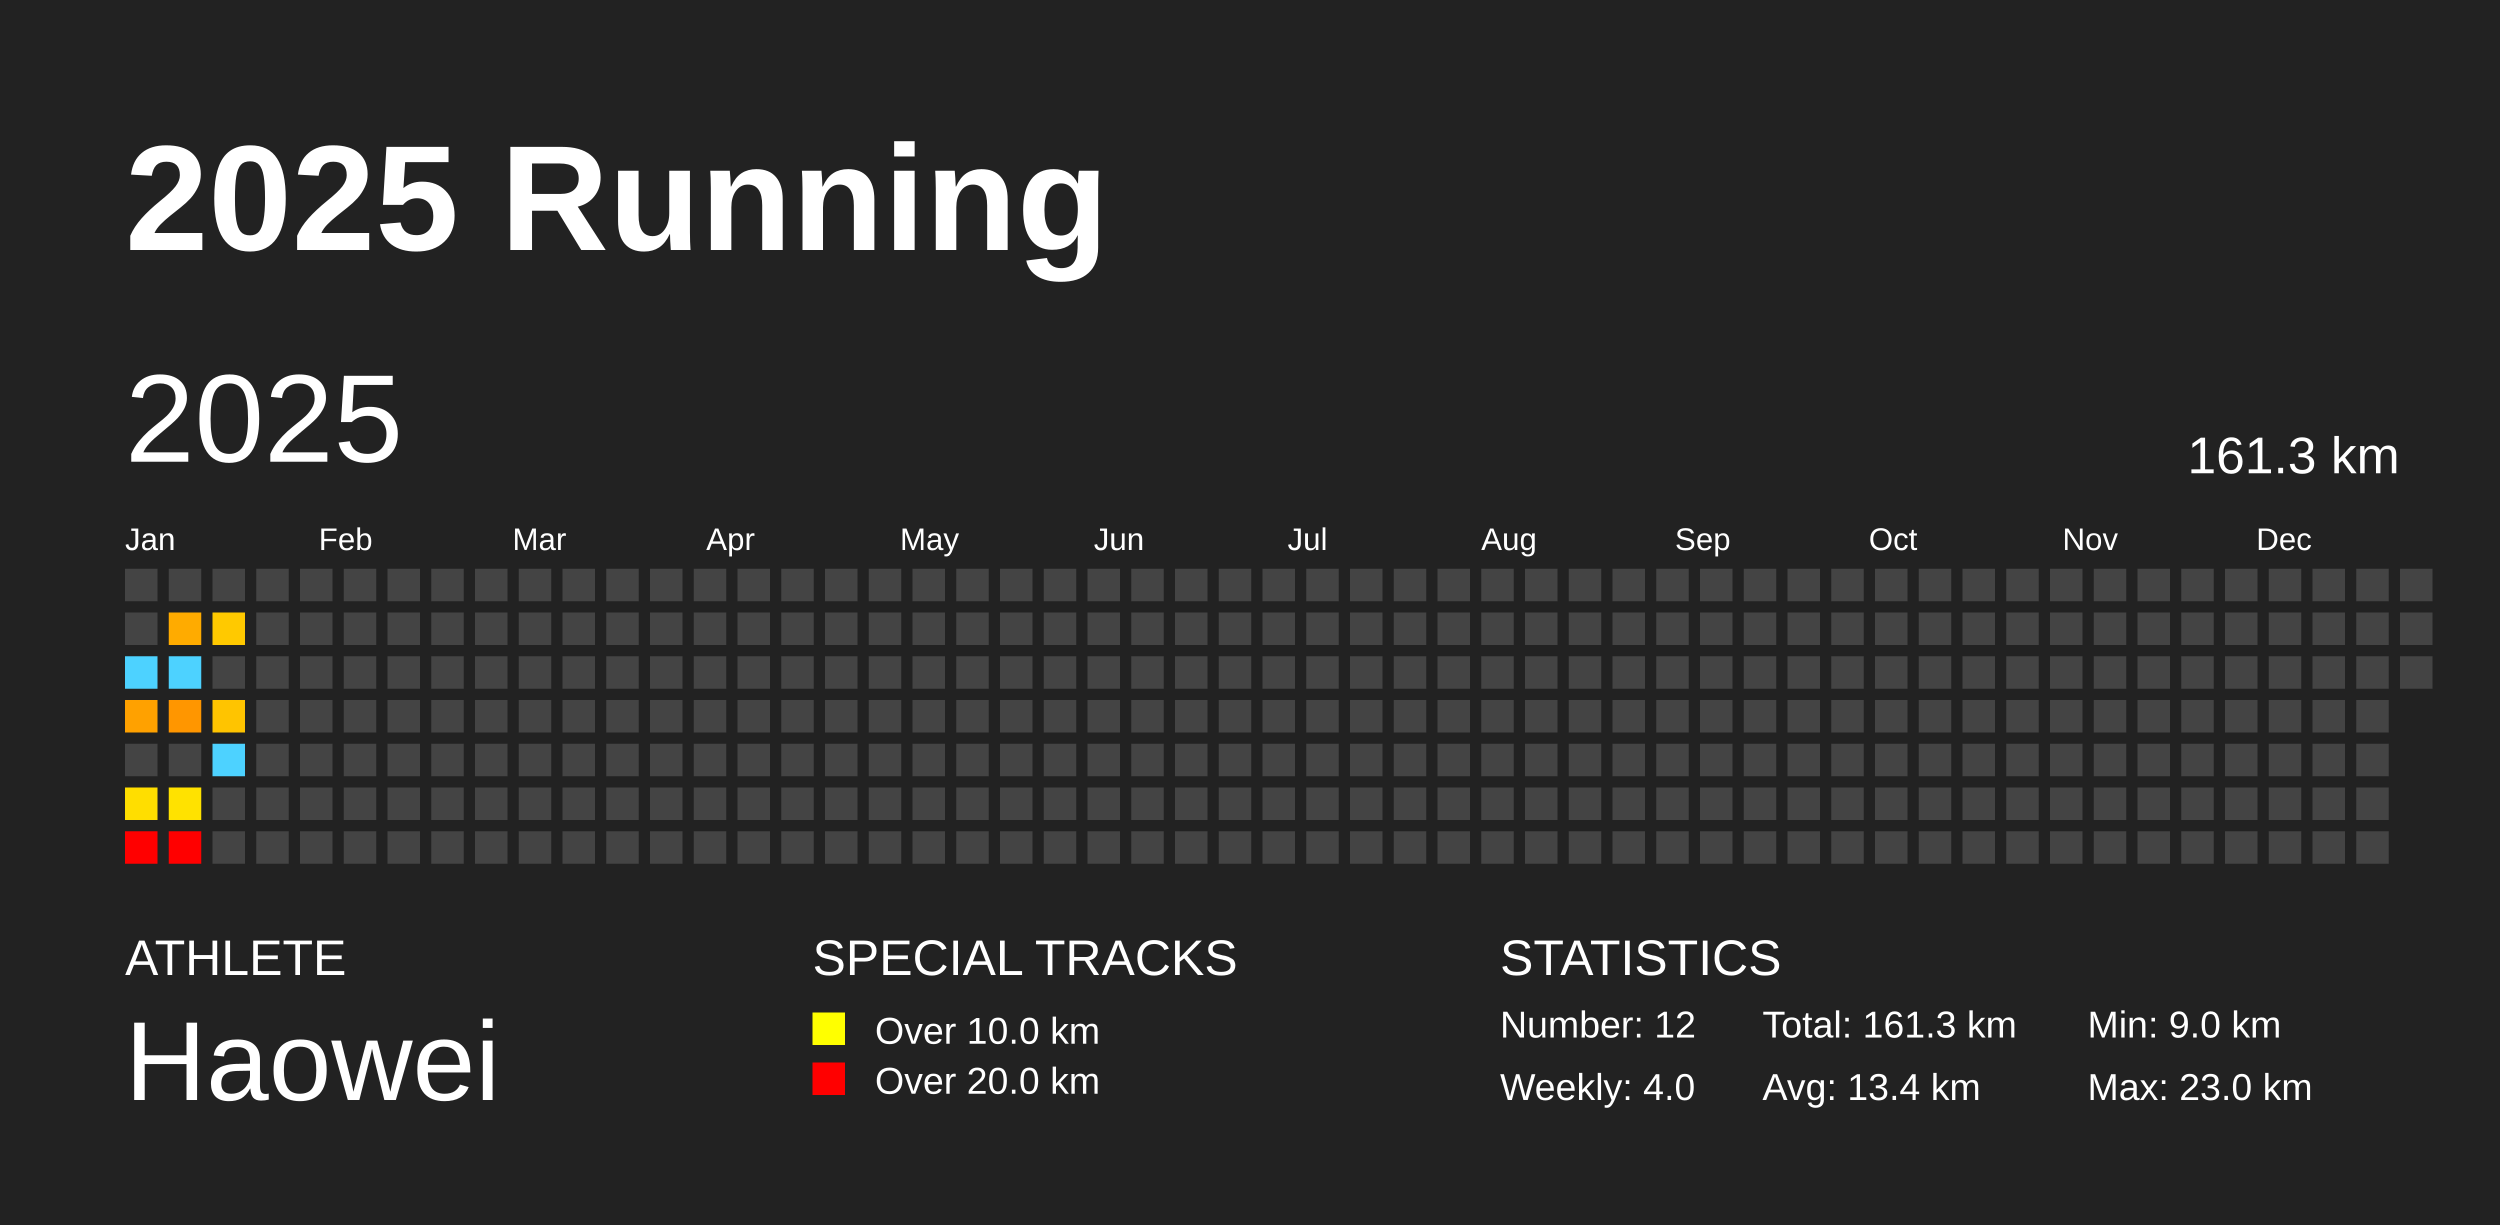
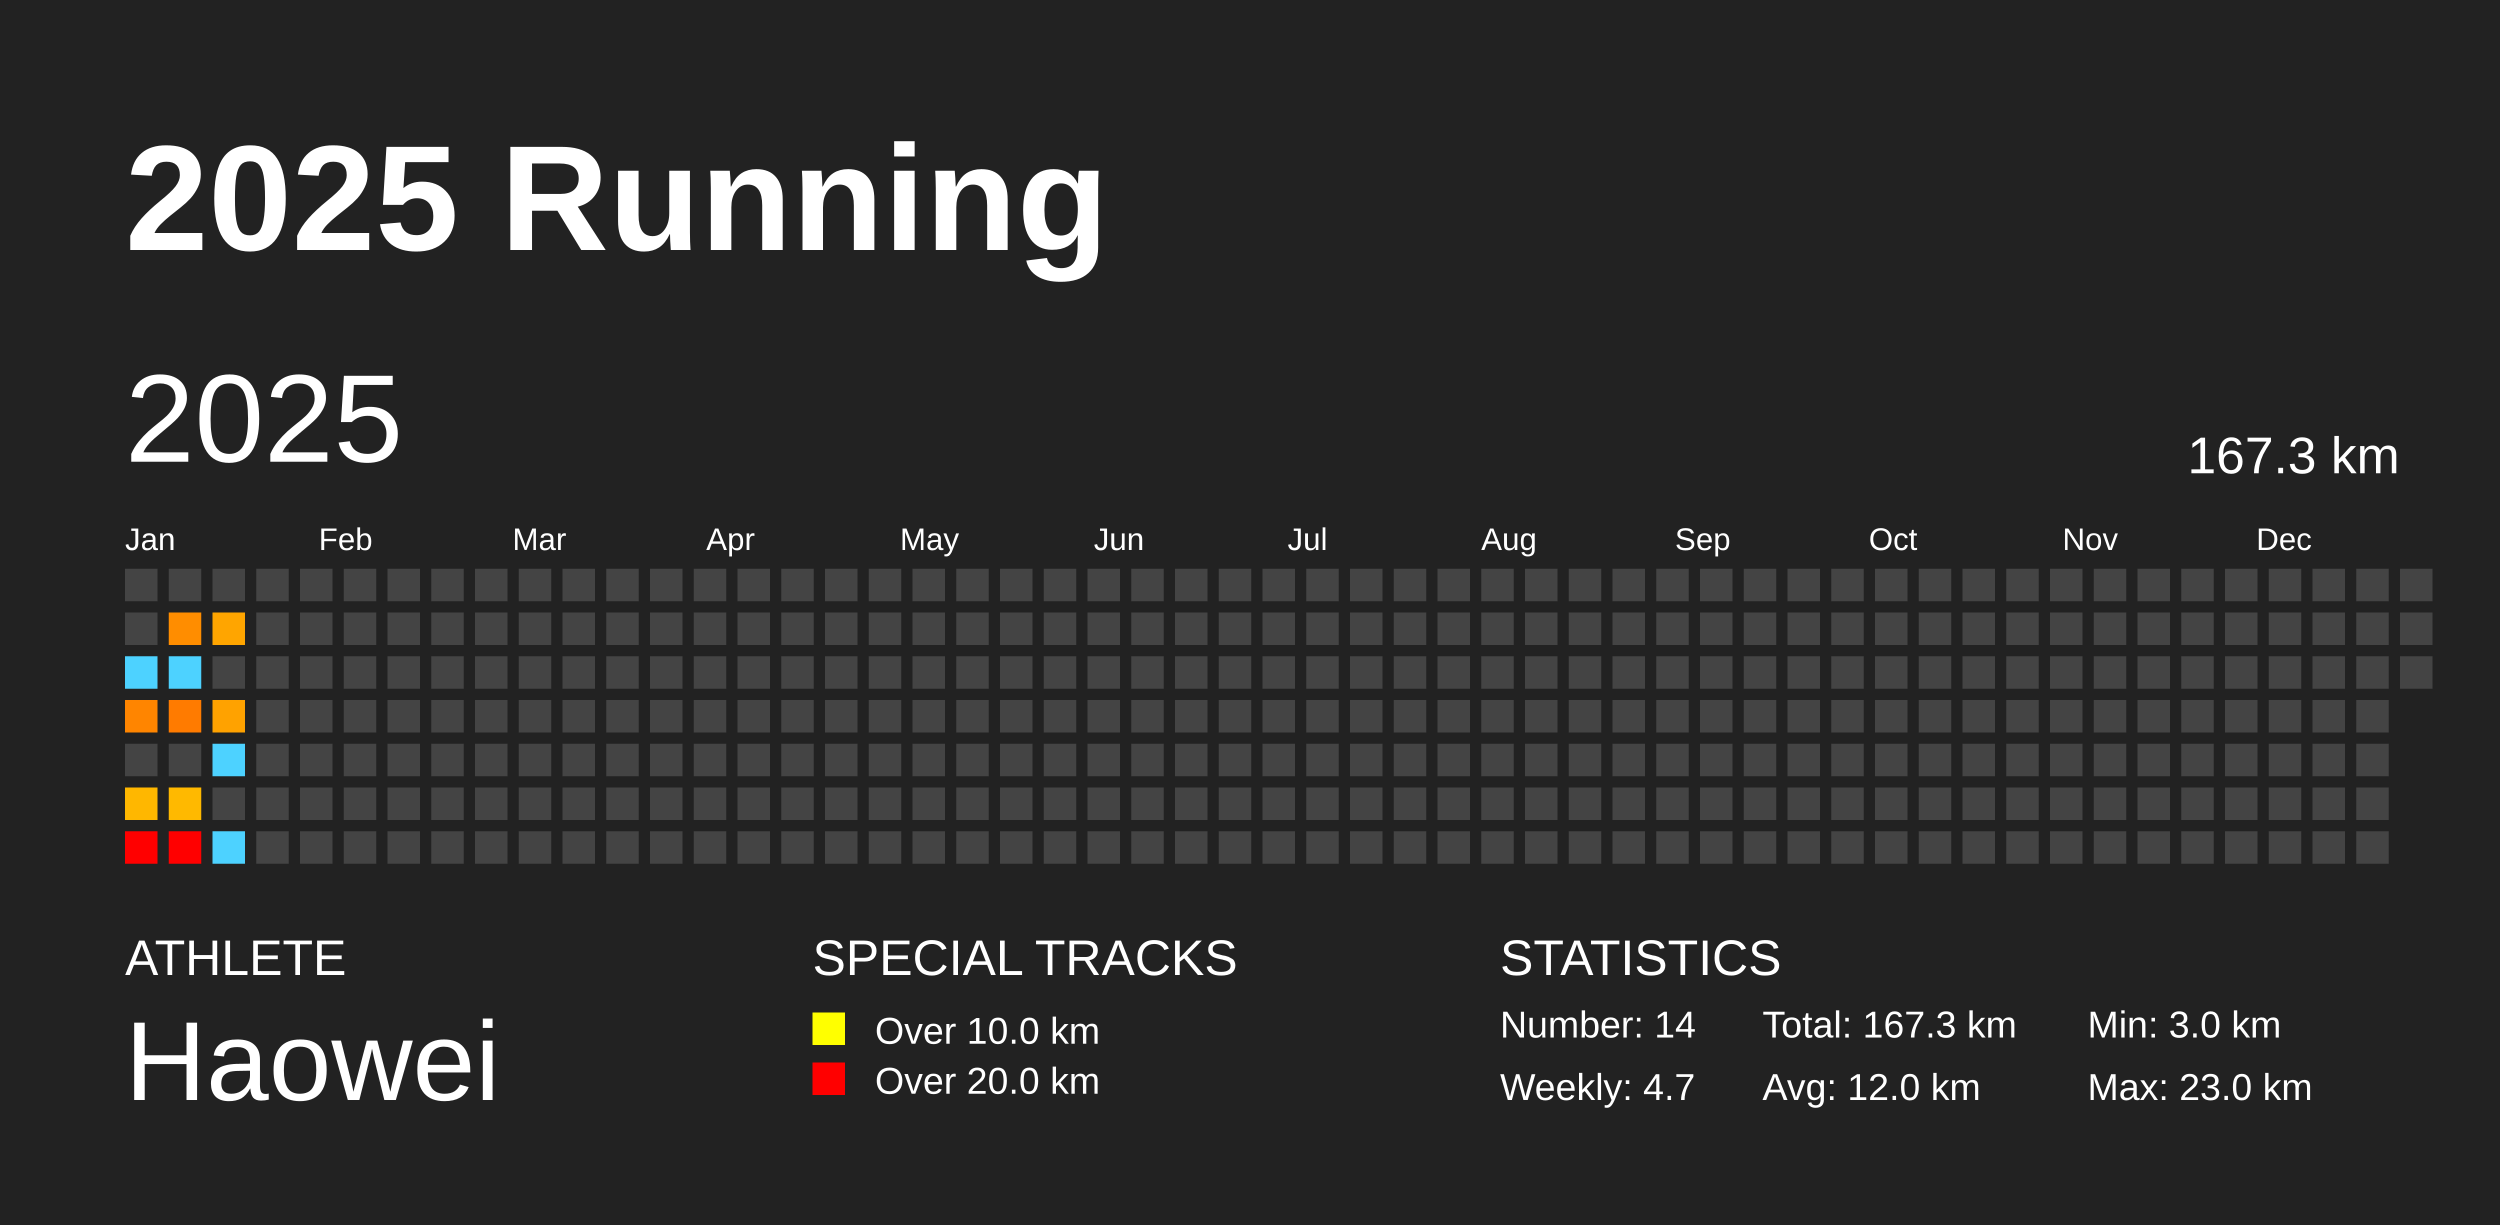
<svg xmlns="http://www.w3.org/2000/svg" baseProfile="full" height="98mm" version="1.1" viewBox="0,0,200,98" width="200mm">
  <defs />
  <rect fill="#222222" height="98" width="200" x="0" y="0" />
  <text fill="#FFFFFF" style="font-size:12px; font-family:Arial; font-weight:bold;" x="10" y="20">2025 Running</text>
  <text fill="#FFFFFF" style="font-size:4px; font-family:Arial" x="10" y="78">ATHLETE</text>
  <text fill="#FFFFFF" style="font-size:9px; font-family:Arial" x="10" y="88">Haowei</text>
  <text fill="#FFFFFF" style="font-size:4px; font-family:Arial" x="65" y="78">SPECIAL TRACKS</text>
  <rect fill="yellow" height="2.6" width="2.6" x="65" y="81" />
  <text fill="#FFFFFF" style="font-size:3px; font-family:Arial" x="70" y="83.5">Over 10.0 km</text>
  <rect fill="red" height="2.6" width="2.6" x="65" y="85" />
  <text fill="#FFFFFF" style="font-size:3px; font-family:Arial" x="70" y="87.5">Over 20.0 km</text>
  <text fill="#FFFFFF" style="font-size:4px; font-family:Arial" x="120" y="78">STATISTICS</text>
-   <text fill="#FFFFFF" style="font-size:3px; font-family:Arial" x="120" y="83">Number: 12</text>
-   <text fill="#FFFFFF" style="font-size:3px; font-family:Arial" x="120" y="88">Weekly: 4.0</text>
-   <text fill="#FFFFFF" style="font-size:3px; font-family:Arial" x="141" y="83">Total: 161.3 km</text>
-   <text fill="#FFFFFF" style="font-size:3px; font-family:Arial" x="141" y="88">Avg: 13.4 km</text>
-   <text fill="#FFFFFF" style="font-size:3px; font-family:Arial" x="167" y="83">Min: 9.0 km</text>
+   <text fill="#FFFFFF" style="font-size:3px; font-family:Arial" x="120" y="83">Number: 14</text>
+   <text fill="#FFFFFF" style="font-size:3px; font-family:Arial" x="120" y="88">Weekly: 4.7</text>
+   <text fill="#FFFFFF" style="font-size:3px; font-family:Arial" x="141" y="83">Total: 167.3 km</text>
+   <text fill="#FFFFFF" style="font-size:3px; font-family:Arial" x="141" y="88">Avg: 12.0 km</text>
+   <text fill="#FFFFFF" style="font-size:3px; font-family:Arial" x="167" y="83">Min: 3.0 km</text>
  <text fill="#FFFFFF" style="font-size:3px; font-family:Arial" x="167" y="88">Max: 23.0 km</text>
  <text dominant-baseline="hanging" fill="#FFFFFF" style="font-size:10.0px; font-family:Arial;" x="10" y="30">2025</text>
-   <text dominant-baseline="hanging" fill="#FFFFFF" style="font-size:4.125px; font-family:Arial;" x="175" y="35">161.3 km</text>
+   <text dominant-baseline="hanging" fill="#FFFFFF" style="font-size:4.125px; font-family:Arial;" x="175" y="35">167.3 km</text>
  <text fill="#FFFFFF" style="font-size:2.5px; font-family:Arial" x="10.0" y="44">Jan</text>
  <text fill="#FFFFFF" style="font-size:2.5px; font-family:Arial" x="25.5" y="44">Feb</text>
  <text fill="#FFFFFF" style="font-size:2.5px; font-family:Arial" x="41.0" y="44">Mar</text>
  <text fill="#FFFFFF" style="font-size:2.5px; font-family:Arial" x="56.5" y="44">Apr</text>
  <text fill="#FFFFFF" style="font-size:2.5px; font-family:Arial" x="72.0" y="44">May</text>
  <text fill="#FFFFFF" style="font-size:2.5px; font-family:Arial" x="87.5" y="44">Jun</text>
  <text fill="#FFFFFF" style="font-size:2.5px; font-family:Arial" x="103.0" y="44">Jul</text>
  <text fill="#FFFFFF" style="font-size:2.5px; font-family:Arial" x="118.5" y="44">Aug</text>
  <text fill="#FFFFFF" style="font-size:2.5px; font-family:Arial" x="134.0" y="44">Sep</text>
  <text fill="#FFFFFF" style="font-size:2.5px; font-family:Arial" x="149.5" y="44">Oct</text>
  <text fill="#FFFFFF" style="font-size:2.5px; font-family:Arial" x="165.0" y="44">Nov</text>
  <text fill="#FFFFFF" style="font-size:2.5px; font-family:Arial" x="180.5" y="44">Dec</text>
  <rect fill="#444444" height="2.6" width="2.6" x="10.0" y="45.5" />
  <rect fill="#444444" height="2.6" width="2.6" x="10.0" y="49.0" />
  <rect fill="#4dd2ff" height="2.6" width="2.6" x="10.0" y="52.5" />
-   <rect fill="#ffa100" height="2.6" width="2.6" x="10.0" y="56.0" />
+   <rect fill="#ff8500" height="2.6" width="2.6" x="10.0" y="56.0" />
  <rect fill="#444444" height="2.6" width="2.6" x="10.0" y="59.5" />
-   <rect fill="#ffde00" height="2.6" width="2.6" x="10.0" y="63.0" />
+   <rect fill="#ffb700" height="2.6" width="2.6" x="10.0" y="63.0" />
  <rect fill="red" height="2.6" width="2.6" x="10.0" y="66.5" />
  <rect fill="#444444" height="2.6" width="2.6" x="13.5" y="45.5" />
-   <rect fill="#ffab00" height="2.6" width="2.6" x="13.5" y="49.0" />
+   <rect fill="#ff8d00" height="2.6" width="2.6" x="13.5" y="49.0" />
  <rect fill="#4dd2ff" height="2.6" width="2.6" x="13.5" y="52.5" />
-   <rect fill="#ff9600" height="2.6" width="2.6" x="13.5" y="56.0" />
+   <rect fill="#ff7b00" height="2.6" width="2.6" x="13.5" y="56.0" />
  <rect fill="#444444" height="2.6" width="2.6" x="13.5" y="59.5" />
-   <rect fill="#ffe200" height="2.6" width="2.6" x="13.5" y="63.0" />
+   <rect fill="#ffb900" height="2.6" width="2.6" x="13.5" y="63.0" />
  <rect fill="red" height="2.6" width="2.6" x="13.5" y="66.5" />
  <rect fill="#444444" height="2.6" width="2.6" x="17.0" y="45.5" />
-   <rect fill="#ffc900" height="2.6" width="2.6" x="17.0" y="49.0" />
+   <rect fill="#ffa500" height="2.6" width="2.6" x="17.0" y="49.0" />
  <rect fill="#444444" height="2.6" width="2.6" x="17.0" y="52.5" />
-   <rect fill="#ffc400" height="2.6" width="2.6" x="17.0" y="56.0" />
+   <rect fill="#ffa200" height="2.6" width="2.6" x="17.0" y="56.0" />
  <rect fill="#4dd2ff" height="2.6" width="2.6" x="17.0" y="59.5" />
  <rect fill="#444444" height="2.6" width="2.6" x="17.0" y="63.0" />
-   <rect fill="#444444" height="2.6" width="2.6" x="17.0" y="66.5" />
+   <rect fill="#4dd2ff" height="2.6" width="2.6" x="17.0" y="66.5" />
  <rect fill="#444444" height="2.6" width="2.6" x="20.5" y="45.5" />
  <rect fill="#444444" height="2.6" width="2.6" x="20.5" y="49.0" />
  <rect fill="#444444" height="2.6" width="2.6" x="20.5" y="52.5" />
  <rect fill="#444444" height="2.6" width="2.6" x="20.5" y="56.0" />
  <rect fill="#444444" height="2.6" width="2.6" x="20.5" y="59.5" />
  <rect fill="#444444" height="2.6" width="2.6" x="20.5" y="63.0" />
  <rect fill="#444444" height="2.6" width="2.6" x="20.5" y="66.5" />
  <rect fill="#444444" height="2.6" width="2.6" x="24.0" y="45.5" />
  <rect fill="#444444" height="2.6" width="2.6" x="24.0" y="49.0" />
  <rect fill="#444444" height="2.6" width="2.6" x="24.0" y="52.5" />
  <rect fill="#444444" height="2.6" width="2.6" x="24.0" y="56.0" />
  <rect fill="#444444" height="2.6" width="2.6" x="24.0" y="59.5" />
  <rect fill="#444444" height="2.6" width="2.6" x="24.0" y="63.0" />
  <rect fill="#444444" height="2.6" width="2.6" x="24.0" y="66.5" />
  <rect fill="#444444" height="2.6" width="2.6" x="27.5" y="45.5" />
  <rect fill="#444444" height="2.6" width="2.6" x="27.5" y="49.0" />
  <rect fill="#444444" height="2.6" width="2.6" x="27.5" y="52.5" />
  <rect fill="#444444" height="2.6" width="2.6" x="27.5" y="56.0" />
  <rect fill="#444444" height="2.6" width="2.6" x="27.5" y="59.5" />
  <rect fill="#444444" height="2.6" width="2.6" x="27.5" y="63.0" />
  <rect fill="#444444" height="2.6" width="2.6" x="27.5" y="66.5" />
  <rect fill="#444444" height="2.6" width="2.6" x="31.0" y="45.5" />
  <rect fill="#444444" height="2.6" width="2.6" x="31.0" y="49.0" />
  <rect fill="#444444" height="2.6" width="2.6" x="31.0" y="52.5" />
  <rect fill="#444444" height="2.6" width="2.6" x="31.0" y="56.0" />
  <rect fill="#444444" height="2.6" width="2.6" x="31.0" y="59.5" />
  <rect fill="#444444" height="2.6" width="2.6" x="31.0" y="63.0" />
  <rect fill="#444444" height="2.6" width="2.6" x="31.0" y="66.5" />
  <rect fill="#444444" height="2.6" width="2.6" x="34.5" y="45.5" />
  <rect fill="#444444" height="2.6" width="2.6" x="34.5" y="49.0" />
  <rect fill="#444444" height="2.6" width="2.6" x="34.5" y="52.5" />
  <rect fill="#444444" height="2.6" width="2.6" x="34.5" y="56.0" />
  <rect fill="#444444" height="2.6" width="2.6" x="34.5" y="59.5" />
  <rect fill="#444444" height="2.6" width="2.6" x="34.5" y="63.0" />
  <rect fill="#444444" height="2.6" width="2.6" x="34.5" y="66.5" />
  <rect fill="#444444" height="2.6" width="2.6" x="38.0" y="45.5" />
  <rect fill="#444444" height="2.6" width="2.6" x="38.0" y="49.0" />
  <rect fill="#444444" height="2.6" width="2.6" x="38.0" y="52.5" />
  <rect fill="#444444" height="2.6" width="2.6" x="38.0" y="56.0" />
  <rect fill="#444444" height="2.6" width="2.6" x="38.0" y="59.5" />
  <rect fill="#444444" height="2.6" width="2.6" x="38.0" y="63.0" />
  <rect fill="#444444" height="2.6" width="2.6" x="38.0" y="66.5" />
  <rect fill="#444444" height="2.6" width="2.6" x="41.5" y="45.5" />
  <rect fill="#444444" height="2.6" width="2.6" x="41.5" y="49.0" />
  <rect fill="#444444" height="2.6" width="2.6" x="41.5" y="52.5" />
  <rect fill="#444444" height="2.6" width="2.6" x="41.5" y="56.0" />
  <rect fill="#444444" height="2.6" width="2.6" x="41.5" y="59.5" />
  <rect fill="#444444" height="2.6" width="2.6" x="41.5" y="63.0" />
  <rect fill="#444444" height="2.6" width="2.6" x="41.5" y="66.5" />
  <rect fill="#444444" height="2.6" width="2.6" x="45.0" y="45.5" />
  <rect fill="#444444" height="2.6" width="2.6" x="45.0" y="49.0" />
  <rect fill="#444444" height="2.6" width="2.6" x="45.0" y="52.5" />
  <rect fill="#444444" height="2.6" width="2.6" x="45.0" y="56.0" />
  <rect fill="#444444" height="2.6" width="2.6" x="45.0" y="59.5" />
  <rect fill="#444444" height="2.6" width="2.6" x="45.0" y="63.0" />
  <rect fill="#444444" height="2.6" width="2.6" x="45.0" y="66.5" />
  <rect fill="#444444" height="2.6" width="2.6" x="48.5" y="45.5" />
  <rect fill="#444444" height="2.6" width="2.6" x="48.5" y="49.0" />
  <rect fill="#444444" height="2.6" width="2.6" x="48.5" y="52.5" />
  <rect fill="#444444" height="2.6" width="2.6" x="48.5" y="56.0" />
  <rect fill="#444444" height="2.6" width="2.6" x="48.5" y="59.5" />
  <rect fill="#444444" height="2.6" width="2.6" x="48.5" y="63.0" />
  <rect fill="#444444" height="2.6" width="2.6" x="48.5" y="66.5" />
  <rect fill="#444444" height="2.6" width="2.6" x="52.0" y="45.5" />
  <rect fill="#444444" height="2.6" width="2.6" x="52.0" y="49.0" />
  <rect fill="#444444" height="2.6" width="2.6" x="52.0" y="52.5" />
  <rect fill="#444444" height="2.6" width="2.6" x="52.0" y="56.0" />
  <rect fill="#444444" height="2.6" width="2.6" x="52.0" y="59.5" />
  <rect fill="#444444" height="2.6" width="2.6" x="52.0" y="63.0" />
  <rect fill="#444444" height="2.6" width="2.6" x="52.0" y="66.5" />
  <rect fill="#444444" height="2.6" width="2.6" x="55.5" y="45.5" />
  <rect fill="#444444" height="2.6" width="2.6" x="55.5" y="49.0" />
  <rect fill="#444444" height="2.6" width="2.6" x="55.5" y="52.5" />
  <rect fill="#444444" height="2.6" width="2.6" x="55.5" y="56.0" />
  <rect fill="#444444" height="2.6" width="2.6" x="55.5" y="59.5" />
  <rect fill="#444444" height="2.6" width="2.6" x="55.5" y="63.0" />
  <rect fill="#444444" height="2.6" width="2.6" x="55.5" y="66.5" />
  <rect fill="#444444" height="2.6" width="2.6" x="59.0" y="45.5" />
  <rect fill="#444444" height="2.6" width="2.6" x="59.0" y="49.0" />
  <rect fill="#444444" height="2.6" width="2.6" x="59.0" y="52.5" />
  <rect fill="#444444" height="2.6" width="2.6" x="59.0" y="56.0" />
  <rect fill="#444444" height="2.6" width="2.6" x="59.0" y="59.5" />
  <rect fill="#444444" height="2.6" width="2.6" x="59.0" y="63.0" />
  <rect fill="#444444" height="2.6" width="2.6" x="59.0" y="66.5" />
  <rect fill="#444444" height="2.6" width="2.6" x="62.5" y="45.5" />
  <rect fill="#444444" height="2.6" width="2.6" x="62.5" y="49.0" />
  <rect fill="#444444" height="2.6" width="2.6" x="62.5" y="52.5" />
  <rect fill="#444444" height="2.6" width="2.6" x="62.5" y="56.0" />
  <rect fill="#444444" height="2.6" width="2.6" x="62.5" y="59.5" />
  <rect fill="#444444" height="2.6" width="2.6" x="62.5" y="63.0" />
  <rect fill="#444444" height="2.6" width="2.6" x="62.5" y="66.5" />
  <rect fill="#444444" height="2.6" width="2.6" x="66.0" y="45.5" />
  <rect fill="#444444" height="2.6" width="2.6" x="66.0" y="49.0" />
  <rect fill="#444444" height="2.6" width="2.6" x="66.0" y="52.5" />
  <rect fill="#444444" height="2.6" width="2.6" x="66.0" y="56.0" />
  <rect fill="#444444" height="2.6" width="2.6" x="66.0" y="59.5" />
  <rect fill="#444444" height="2.6" width="2.6" x="66.0" y="63.0" />
  <rect fill="#444444" height="2.6" width="2.6" x="66.0" y="66.5" />
  <rect fill="#444444" height="2.6" width="2.6" x="69.5" y="45.5" />
  <rect fill="#444444" height="2.6" width="2.6" x="69.5" y="49.0" />
  <rect fill="#444444" height="2.6" width="2.6" x="69.5" y="52.5" />
  <rect fill="#444444" height="2.6" width="2.6" x="69.5" y="56.0" />
  <rect fill="#444444" height="2.6" width="2.6" x="69.5" y="59.5" />
  <rect fill="#444444" height="2.6" width="2.6" x="69.5" y="63.0" />
  <rect fill="#444444" height="2.6" width="2.6" x="69.5" y="66.5" />
  <rect fill="#444444" height="2.6" width="2.6" x="73.0" y="45.5" />
  <rect fill="#444444" height="2.6" width="2.6" x="73.0" y="49.0" />
  <rect fill="#444444" height="2.6" width="2.6" x="73.0" y="52.5" />
  <rect fill="#444444" height="2.6" width="2.6" x="73.0" y="56.0" />
  <rect fill="#444444" height="2.6" width="2.6" x="73.0" y="59.5" />
  <rect fill="#444444" height="2.6" width="2.6" x="73.0" y="63.0" />
  <rect fill="#444444" height="2.6" width="2.6" x="73.0" y="66.5" />
  <rect fill="#444444" height="2.6" width="2.6" x="76.5" y="45.5" />
  <rect fill="#444444" height="2.6" width="2.6" x="76.5" y="49.0" />
  <rect fill="#444444" height="2.6" width="2.6" x="76.5" y="52.5" />
  <rect fill="#444444" height="2.6" width="2.6" x="76.5" y="56.0" />
  <rect fill="#444444" height="2.6" width="2.6" x="76.5" y="59.5" />
  <rect fill="#444444" height="2.6" width="2.6" x="76.5" y="63.0" />
  <rect fill="#444444" height="2.6" width="2.6" x="76.5" y="66.5" />
  <rect fill="#444444" height="2.6" width="2.6" x="80.0" y="45.5" />
  <rect fill="#444444" height="2.6" width="2.6" x="80.0" y="49.0" />
  <rect fill="#444444" height="2.6" width="2.6" x="80.0" y="52.5" />
  <rect fill="#444444" height="2.6" width="2.6" x="80.0" y="56.0" />
  <rect fill="#444444" height="2.6" width="2.6" x="80.0" y="59.5" />
  <rect fill="#444444" height="2.6" width="2.6" x="80.0" y="63.0" />
  <rect fill="#444444" height="2.6" width="2.6" x="80.0" y="66.5" />
  <rect fill="#444444" height="2.6" width="2.6" x="83.5" y="45.5" />
  <rect fill="#444444" height="2.6" width="2.6" x="83.5" y="49.0" />
  <rect fill="#444444" height="2.6" width="2.6" x="83.5" y="52.5" />
  <rect fill="#444444" height="2.6" width="2.6" x="83.5" y="56.0" />
  <rect fill="#444444" height="2.6" width="2.6" x="83.5" y="59.5" />
  <rect fill="#444444" height="2.6" width="2.6" x="83.5" y="63.0" />
  <rect fill="#444444" height="2.6" width="2.6" x="83.5" y="66.5" />
  <rect fill="#444444" height="2.6" width="2.6" x="87.0" y="45.5" />
  <rect fill="#444444" height="2.6" width="2.6" x="87.0" y="49.0" />
  <rect fill="#444444" height="2.6" width="2.6" x="87.0" y="52.5" />
  <rect fill="#444444" height="2.6" width="2.6" x="87.0" y="56.0" />
  <rect fill="#444444" height="2.6" width="2.6" x="87.0" y="59.5" />
  <rect fill="#444444" height="2.6" width="2.6" x="87.0" y="63.0" />
  <rect fill="#444444" height="2.6" width="2.6" x="87.0" y="66.5" />
  <rect fill="#444444" height="2.6" width="2.6" x="90.5" y="45.5" />
  <rect fill="#444444" height="2.6" width="2.6" x="90.5" y="49.0" />
  <rect fill="#444444" height="2.6" width="2.6" x="90.5" y="52.5" />
  <rect fill="#444444" height="2.6" width="2.6" x="90.5" y="56.0" />
  <rect fill="#444444" height="2.6" width="2.6" x="90.5" y="59.5" />
  <rect fill="#444444" height="2.6" width="2.6" x="90.5" y="63.0" />
  <rect fill="#444444" height="2.6" width="2.6" x="90.5" y="66.5" />
  <rect fill="#444444" height="2.6" width="2.6" x="94.0" y="45.5" />
  <rect fill="#444444" height="2.6" width="2.6" x="94.0" y="49.0" />
  <rect fill="#444444" height="2.6" width="2.6" x="94.0" y="52.5" />
  <rect fill="#444444" height="2.6" width="2.6" x="94.0" y="56.0" />
  <rect fill="#444444" height="2.6" width="2.6" x="94.0" y="59.5" />
  <rect fill="#444444" height="2.6" width="2.6" x="94.0" y="63.0" />
  <rect fill="#444444" height="2.6" width="2.6" x="94.0" y="66.5" />
  <rect fill="#444444" height="2.6" width="2.6" x="97.5" y="45.5" />
  <rect fill="#444444" height="2.6" width="2.6" x="97.5" y="49.0" />
  <rect fill="#444444" height="2.6" width="2.6" x="97.5" y="52.5" />
  <rect fill="#444444" height="2.6" width="2.6" x="97.5" y="56.0" />
  <rect fill="#444444" height="2.6" width="2.6" x="97.5" y="59.5" />
  <rect fill="#444444" height="2.6" width="2.6" x="97.5" y="63.0" />
  <rect fill="#444444" height="2.6" width="2.6" x="97.5" y="66.5" />
  <rect fill="#444444" height="2.6" width="2.6" x="101.0" y="45.5" />
  <rect fill="#444444" height="2.6" width="2.6" x="101.0" y="49.0" />
  <rect fill="#444444" height="2.6" width="2.6" x="101.0" y="52.5" />
  <rect fill="#444444" height="2.6" width="2.6" x="101.0" y="56.0" />
  <rect fill="#444444" height="2.6" width="2.6" x="101.0" y="59.5" />
  <rect fill="#444444" height="2.6" width="2.6" x="101.0" y="63.0" />
  <rect fill="#444444" height="2.6" width="2.6" x="101.0" y="66.5" />
  <rect fill="#444444" height="2.6" width="2.6" x="104.5" y="45.5" />
  <rect fill="#444444" height="2.6" width="2.6" x="104.5" y="49.0" />
  <rect fill="#444444" height="2.6" width="2.6" x="104.5" y="52.5" />
  <rect fill="#444444" height="2.6" width="2.6" x="104.5" y="56.0" />
  <rect fill="#444444" height="2.6" width="2.6" x="104.5" y="59.5" />
  <rect fill="#444444" height="2.6" width="2.6" x="104.5" y="63.0" />
  <rect fill="#444444" height="2.6" width="2.6" x="104.5" y="66.5" />
  <rect fill="#444444" height="2.6" width="2.6" x="108.0" y="45.5" />
  <rect fill="#444444" height="2.6" width="2.6" x="108.0" y="49.0" />
  <rect fill="#444444" height="2.6" width="2.6" x="108.0" y="52.5" />
  <rect fill="#444444" height="2.6" width="2.6" x="108.0" y="56.0" />
  <rect fill="#444444" height="2.6" width="2.6" x="108.0" y="59.5" />
  <rect fill="#444444" height="2.6" width="2.6" x="108.0" y="63.0" />
  <rect fill="#444444" height="2.6" width="2.6" x="108.0" y="66.5" />
  <rect fill="#444444" height="2.6" width="2.6" x="111.5" y="45.5" />
  <rect fill="#444444" height="2.6" width="2.6" x="111.5" y="49.0" />
  <rect fill="#444444" height="2.6" width="2.6" x="111.5" y="52.5" />
  <rect fill="#444444" height="2.6" width="2.6" x="111.5" y="56.0" />
  <rect fill="#444444" height="2.6" width="2.6" x="111.5" y="59.5" />
  <rect fill="#444444" height="2.6" width="2.6" x="111.5" y="63.0" />
  <rect fill="#444444" height="2.6" width="2.6" x="111.5" y="66.5" />
  <rect fill="#444444" height="2.6" width="2.6" x="115.0" y="45.5" />
  <rect fill="#444444" height="2.6" width="2.6" x="115.0" y="49.0" />
  <rect fill="#444444" height="2.6" width="2.6" x="115.0" y="52.5" />
  <rect fill="#444444" height="2.6" width="2.6" x="115.0" y="56.0" />
  <rect fill="#444444" height="2.6" width="2.6" x="115.0" y="59.5" />
  <rect fill="#444444" height="2.6" width="2.6" x="115.0" y="63.0" />
  <rect fill="#444444" height="2.6" width="2.6" x="115.0" y="66.5" />
  <rect fill="#444444" height="2.6" width="2.6" x="118.5" y="45.5" />
  <rect fill="#444444" height="2.6" width="2.6" x="118.5" y="49.0" />
  <rect fill="#444444" height="2.6" width="2.6" x="118.5" y="52.5" />
  <rect fill="#444444" height="2.6" width="2.6" x="118.5" y="56.0" />
  <rect fill="#444444" height="2.6" width="2.6" x="118.5" y="59.5" />
  <rect fill="#444444" height="2.6" width="2.6" x="118.5" y="63.0" />
  <rect fill="#444444" height="2.6" width="2.6" x="118.5" y="66.5" />
  <rect fill="#444444" height="2.6" width="2.6" x="122.0" y="45.5" />
  <rect fill="#444444" height="2.6" width="2.6" x="122.0" y="49.0" />
  <rect fill="#444444" height="2.6" width="2.6" x="122.0" y="52.5" />
  <rect fill="#444444" height="2.6" width="2.6" x="122.0" y="56.0" />
  <rect fill="#444444" height="2.6" width="2.6" x="122.0" y="59.5" />
  <rect fill="#444444" height="2.6" width="2.6" x="122.0" y="63.0" />
  <rect fill="#444444" height="2.6" width="2.6" x="122.0" y="66.5" />
  <rect fill="#444444" height="2.6" width="2.6" x="125.5" y="45.5" />
  <rect fill="#444444" height="2.6" width="2.6" x="125.5" y="49.0" />
  <rect fill="#444444" height="2.6" width="2.6" x="125.5" y="52.5" />
  <rect fill="#444444" height="2.6" width="2.6" x="125.5" y="56.0" />
  <rect fill="#444444" height="2.6" width="2.6" x="125.5" y="59.5" />
  <rect fill="#444444" height="2.6" width="2.6" x="125.5" y="63.0" />
  <rect fill="#444444" height="2.6" width="2.6" x="125.5" y="66.5" />
  <rect fill="#444444" height="2.6" width="2.6" x="129.0" y="45.5" />
  <rect fill="#444444" height="2.6" width="2.6" x="129.0" y="49.0" />
  <rect fill="#444444" height="2.6" width="2.6" x="129.0" y="52.5" />
  <rect fill="#444444" height="2.6" width="2.6" x="129.0" y="56.0" />
  <rect fill="#444444" height="2.6" width="2.6" x="129.0" y="59.5" />
  <rect fill="#444444" height="2.6" width="2.6" x="129.0" y="63.0" />
  <rect fill="#444444" height="2.6" width="2.6" x="129.0" y="66.5" />
  <rect fill="#444444" height="2.6" width="2.6" x="132.5" y="45.5" />
  <rect fill="#444444" height="2.6" width="2.6" x="132.5" y="49.0" />
  <rect fill="#444444" height="2.6" width="2.6" x="132.5" y="52.5" />
  <rect fill="#444444" height="2.6" width="2.6" x="132.5" y="56.0" />
  <rect fill="#444444" height="2.6" width="2.6" x="132.5" y="59.5" />
  <rect fill="#444444" height="2.6" width="2.6" x="132.5" y="63.0" />
  <rect fill="#444444" height="2.6" width="2.6" x="132.5" y="66.5" />
  <rect fill="#444444" height="2.6" width="2.6" x="136.0" y="45.5" />
  <rect fill="#444444" height="2.6" width="2.6" x="136.0" y="49.0" />
  <rect fill="#444444" height="2.6" width="2.6" x="136.0" y="52.5" />
  <rect fill="#444444" height="2.6" width="2.6" x="136.0" y="56.0" />
  <rect fill="#444444" height="2.6" width="2.6" x="136.0" y="59.5" />
  <rect fill="#444444" height="2.6" width="2.6" x="136.0" y="63.0" />
  <rect fill="#444444" height="2.6" width="2.6" x="136.0" y="66.5" />
  <rect fill="#444444" height="2.6" width="2.6" x="139.5" y="45.5" />
  <rect fill="#444444" height="2.6" width="2.6" x="139.5" y="49.0" />
  <rect fill="#444444" height="2.6" width="2.6" x="139.5" y="52.5" />
  <rect fill="#444444" height="2.6" width="2.6" x="139.5" y="56.0" />
  <rect fill="#444444" height="2.6" width="2.6" x="139.5" y="59.5" />
  <rect fill="#444444" height="2.6" width="2.6" x="139.5" y="63.0" />
  <rect fill="#444444" height="2.6" width="2.6" x="139.5" y="66.5" />
  <rect fill="#444444" height="2.6" width="2.6" x="143.0" y="45.5" />
  <rect fill="#444444" height="2.6" width="2.6" x="143.0" y="49.0" />
  <rect fill="#444444" height="2.6" width="2.6" x="143.0" y="52.5" />
  <rect fill="#444444" height="2.6" width="2.6" x="143.0" y="56.0" />
  <rect fill="#444444" height="2.6" width="2.6" x="143.0" y="59.5" />
  <rect fill="#444444" height="2.6" width="2.6" x="143.0" y="63.0" />
  <rect fill="#444444" height="2.6" width="2.6" x="143.0" y="66.5" />
  <rect fill="#444444" height="2.6" width="2.6" x="146.5" y="45.5" />
  <rect fill="#444444" height="2.6" width="2.6" x="146.5" y="49.0" />
  <rect fill="#444444" height="2.6" width="2.6" x="146.5" y="52.5" />
  <rect fill="#444444" height="2.6" width="2.6" x="146.5" y="56.0" />
  <rect fill="#444444" height="2.6" width="2.6" x="146.5" y="59.5" />
  <rect fill="#444444" height="2.6" width="2.6" x="146.5" y="63.0" />
  <rect fill="#444444" height="2.6" width="2.6" x="146.5" y="66.5" />
  <rect fill="#444444" height="2.6" width="2.6" x="150.0" y="45.5" />
  <rect fill="#444444" height="2.6" width="2.6" x="150.0" y="49.0" />
  <rect fill="#444444" height="2.6" width="2.6" x="150.0" y="52.5" />
  <rect fill="#444444" height="2.6" width="2.6" x="150.0" y="56.0" />
  <rect fill="#444444" height="2.6" width="2.6" x="150.0" y="59.5" />
  <rect fill="#444444" height="2.6" width="2.6" x="150.0" y="63.0" />
  <rect fill="#444444" height="2.6" width="2.6" x="150.0" y="66.5" />
  <rect fill="#444444" height="2.6" width="2.6" x="153.5" y="45.5" />
  <rect fill="#444444" height="2.6" width="2.6" x="153.5" y="49.0" />
  <rect fill="#444444" height="2.6" width="2.6" x="153.5" y="52.5" />
  <rect fill="#444444" height="2.6" width="2.6" x="153.5" y="56.0" />
  <rect fill="#444444" height="2.6" width="2.6" x="153.5" y="59.5" />
  <rect fill="#444444" height="2.6" width="2.6" x="153.5" y="63.0" />
  <rect fill="#444444" height="2.6" width="2.6" x="153.5" y="66.5" />
  <rect fill="#444444" height="2.6" width="2.6" x="157.0" y="45.5" />
  <rect fill="#444444" height="2.6" width="2.6" x="157.0" y="49.0" />
  <rect fill="#444444" height="2.6" width="2.6" x="157.0" y="52.5" />
  <rect fill="#444444" height="2.6" width="2.6" x="157.0" y="56.0" />
  <rect fill="#444444" height="2.6" width="2.6" x="157.0" y="59.5" />
  <rect fill="#444444" height="2.6" width="2.6" x="157.0" y="63.0" />
  <rect fill="#444444" height="2.6" width="2.6" x="157.0" y="66.5" />
  <rect fill="#444444" height="2.6" width="2.6" x="160.5" y="45.5" />
  <rect fill="#444444" height="2.6" width="2.6" x="160.5" y="49.0" />
  <rect fill="#444444" height="2.6" width="2.6" x="160.5" y="52.5" />
  <rect fill="#444444" height="2.6" width="2.6" x="160.5" y="56.0" />
  <rect fill="#444444" height="2.6" width="2.6" x="160.5" y="59.5" />
  <rect fill="#444444" height="2.6" width="2.6" x="160.5" y="63.0" />
  <rect fill="#444444" height="2.6" width="2.6" x="160.5" y="66.5" />
  <rect fill="#444444" height="2.6" width="2.6" x="164.0" y="45.5" />
  <rect fill="#444444" height="2.6" width="2.6" x="164.0" y="49.0" />
  <rect fill="#444444" height="2.6" width="2.6" x="164.0" y="52.5" />
  <rect fill="#444444" height="2.6" width="2.6" x="164.0" y="56.0" />
  <rect fill="#444444" height="2.6" width="2.6" x="164.0" y="59.5" />
  <rect fill="#444444" height="2.6" width="2.6" x="164.0" y="63.0" />
  <rect fill="#444444" height="2.6" width="2.6" x="164.0" y="66.5" />
  <rect fill="#444444" height="2.6" width="2.6" x="167.5" y="45.5" />
  <rect fill="#444444" height="2.6" width="2.6" x="167.5" y="49.0" />
  <rect fill="#444444" height="2.6" width="2.6" x="167.5" y="52.5" />
  <rect fill="#444444" height="2.6" width="2.6" x="167.5" y="56.0" />
  <rect fill="#444444" height="2.6" width="2.6" x="167.5" y="59.5" />
  <rect fill="#444444" height="2.6" width="2.6" x="167.5" y="63.0" />
  <rect fill="#444444" height="2.6" width="2.6" x="167.5" y="66.5" />
  <rect fill="#444444" height="2.6" width="2.6" x="171.0" y="45.5" />
  <rect fill="#444444" height="2.6" width="2.6" x="171.0" y="49.0" />
  <rect fill="#444444" height="2.6" width="2.6" x="171.0" y="52.5" />
  <rect fill="#444444" height="2.6" width="2.6" x="171.0" y="56.0" />
  <rect fill="#444444" height="2.6" width="2.6" x="171.0" y="59.5" />
  <rect fill="#444444" height="2.6" width="2.6" x="171.0" y="63.0" />
  <rect fill="#444444" height="2.6" width="2.6" x="171.0" y="66.5" />
  <rect fill="#444444" height="2.6" width="2.6" x="174.5" y="45.5" />
  <rect fill="#444444" height="2.6" width="2.6" x="174.5" y="49.0" />
  <rect fill="#444444" height="2.6" width="2.6" x="174.5" y="52.5" />
  <rect fill="#444444" height="2.6" width="2.6" x="174.5" y="56.0" />
  <rect fill="#444444" height="2.6" width="2.6" x="174.5" y="59.5" />
  <rect fill="#444444" height="2.6" width="2.6" x="174.5" y="63.0" />
  <rect fill="#444444" height="2.6" width="2.6" x="174.5" y="66.5" />
  <rect fill="#444444" height="2.6" width="2.6" x="178.0" y="45.5" />
  <rect fill="#444444" height="2.6" width="2.6" x="178.0" y="49.0" />
  <rect fill="#444444" height="2.6" width="2.6" x="178.0" y="52.5" />
  <rect fill="#444444" height="2.6" width="2.6" x="178.0" y="56.0" />
  <rect fill="#444444" height="2.6" width="2.6" x="178.0" y="59.5" />
  <rect fill="#444444" height="2.6" width="2.6" x="178.0" y="63.0" />
  <rect fill="#444444" height="2.6" width="2.6" x="178.0" y="66.5" />
  <rect fill="#444444" height="2.6" width="2.6" x="181.5" y="45.5" />
  <rect fill="#444444" height="2.6" width="2.6" x="181.5" y="49.0" />
  <rect fill="#444444" height="2.6" width="2.6" x="181.5" y="52.5" />
  <rect fill="#444444" height="2.6" width="2.6" x="181.5" y="56.0" />
  <rect fill="#444444" height="2.6" width="2.6" x="181.5" y="59.5" />
  <rect fill="#444444" height="2.6" width="2.6" x="181.5" y="63.0" />
  <rect fill="#444444" height="2.6" width="2.6" x="181.5" y="66.5" />
  <rect fill="#444444" height="2.6" width="2.6" x="185.0" y="45.5" />
  <rect fill="#444444" height="2.6" width="2.6" x="185.0" y="49.0" />
  <rect fill="#444444" height="2.6" width="2.6" x="185.0" y="52.5" />
  <rect fill="#444444" height="2.6" width="2.6" x="185.0" y="56.0" />
  <rect fill="#444444" height="2.6" width="2.6" x="185.0" y="59.5" />
  <rect fill="#444444" height="2.6" width="2.6" x="185.0" y="63.0" />
  <rect fill="#444444" height="2.6" width="2.6" x="185.0" y="66.5" />
  <rect fill="#444444" height="2.6" width="2.6" x="188.5" y="45.5" />
  <rect fill="#444444" height="2.6" width="2.6" x="188.5" y="49.0" />
  <rect fill="#444444" height="2.6" width="2.6" x="188.5" y="52.5" />
  <rect fill="#444444" height="2.6" width="2.6" x="188.5" y="56.0" />
  <rect fill="#444444" height="2.6" width="2.6" x="188.5" y="59.5" />
  <rect fill="#444444" height="2.6" width="2.6" x="188.5" y="63.0" />
  <rect fill="#444444" height="2.6" width="2.6" x="188.5" y="66.5" />
  <rect fill="#444444" height="2.6" width="2.6" x="192.0" y="45.5" />
  <rect fill="#444444" height="2.6" width="2.6" x="192.0" y="49.0" />
  <rect fill="#444444" height="2.6" width="2.6" x="192.0" y="52.5" />
</svg>
